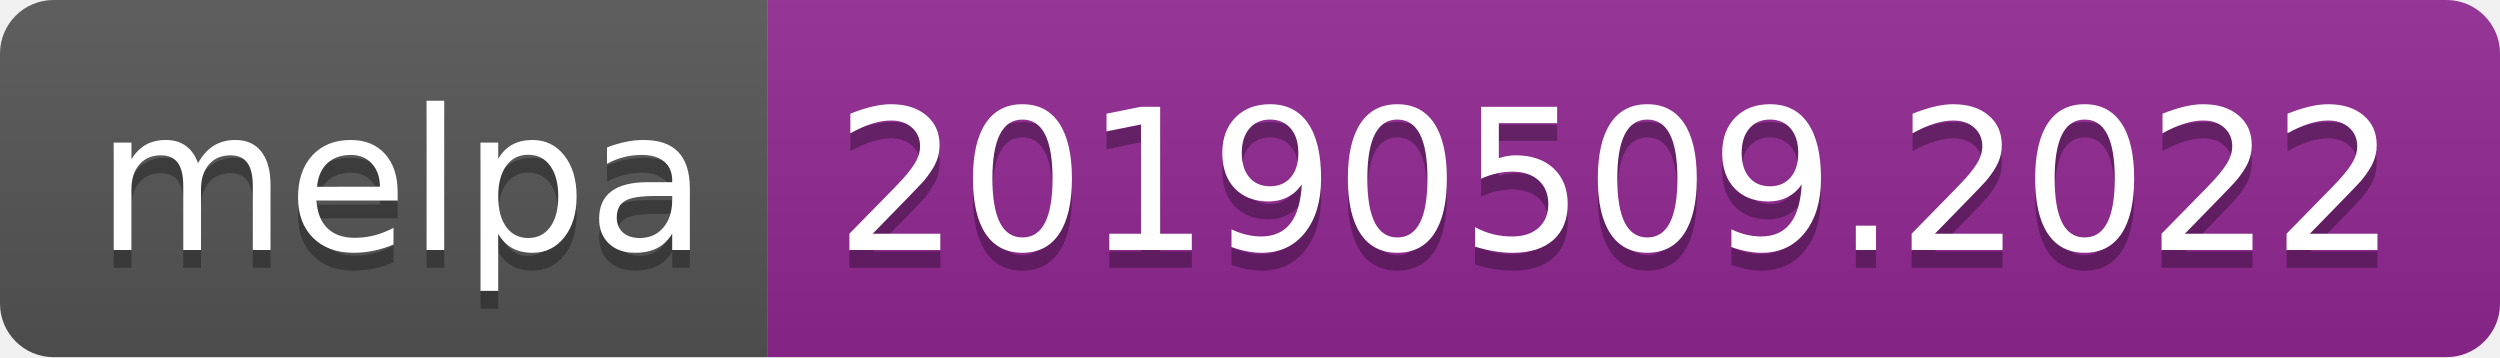
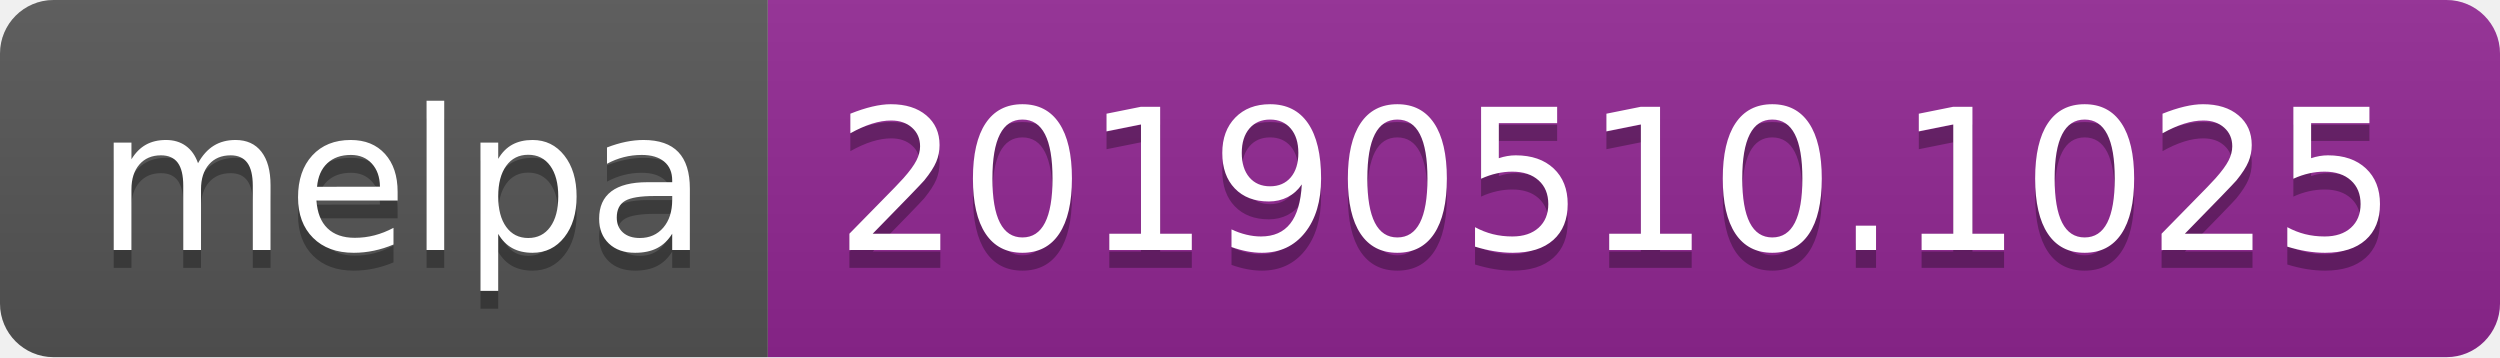
<svg xmlns="http://www.w3.org/2000/svg" width="140" height="20">
  <linearGradient id="b" x2="0" y2="100%">
    <stop offset="0" stop-color="#bbb" stop-opacity=".1" />
    <stop offset="1" stop-opacity=".1" />
  </linearGradient>
  <clipPath id="a">
    <rect width="140" height="20" rx="3" fill="#fff" />
  </clipPath>
  <g clip-path="url(#a)">
    <path fill="#555" d="M0 0h43v20H0z" />
    <path fill="#922793" d="M43 0h97v20H43z" />
    <path fill="url(#b)" d="M0 0h140v20H0z" />
  </g>
  <g fill="#fff" text-anchor="middle" font-family="DejaVu Sans,Verdana,Geneva,sans-serif" font-size="110">
    <text x="225" y="150" fill="#010101" fill-opacity=".3" transform="scale(.1)" textLength="330">melpa</text>
    <text x="225" y="140" transform="scale(.1)" textLength="330">melpa</text>
-     <text x="905" y="150" fill="#010101" fill-opacity=".3" transform="scale(.1)" textLength="870">20190509.2022</text>
-     <text x="905" y="140" transform="scale(.1)" textLength="870">20190509.2022</text>
+     <text x="905" y="150" fill="#010101" fill-opacity=".3" transform="scale(.1)" textLength="870">20190510.1025</text>
+     <text x="905" y="140" transform="scale(.1)" textLength="870">20190510.1025</text>
  </g>
</svg>
